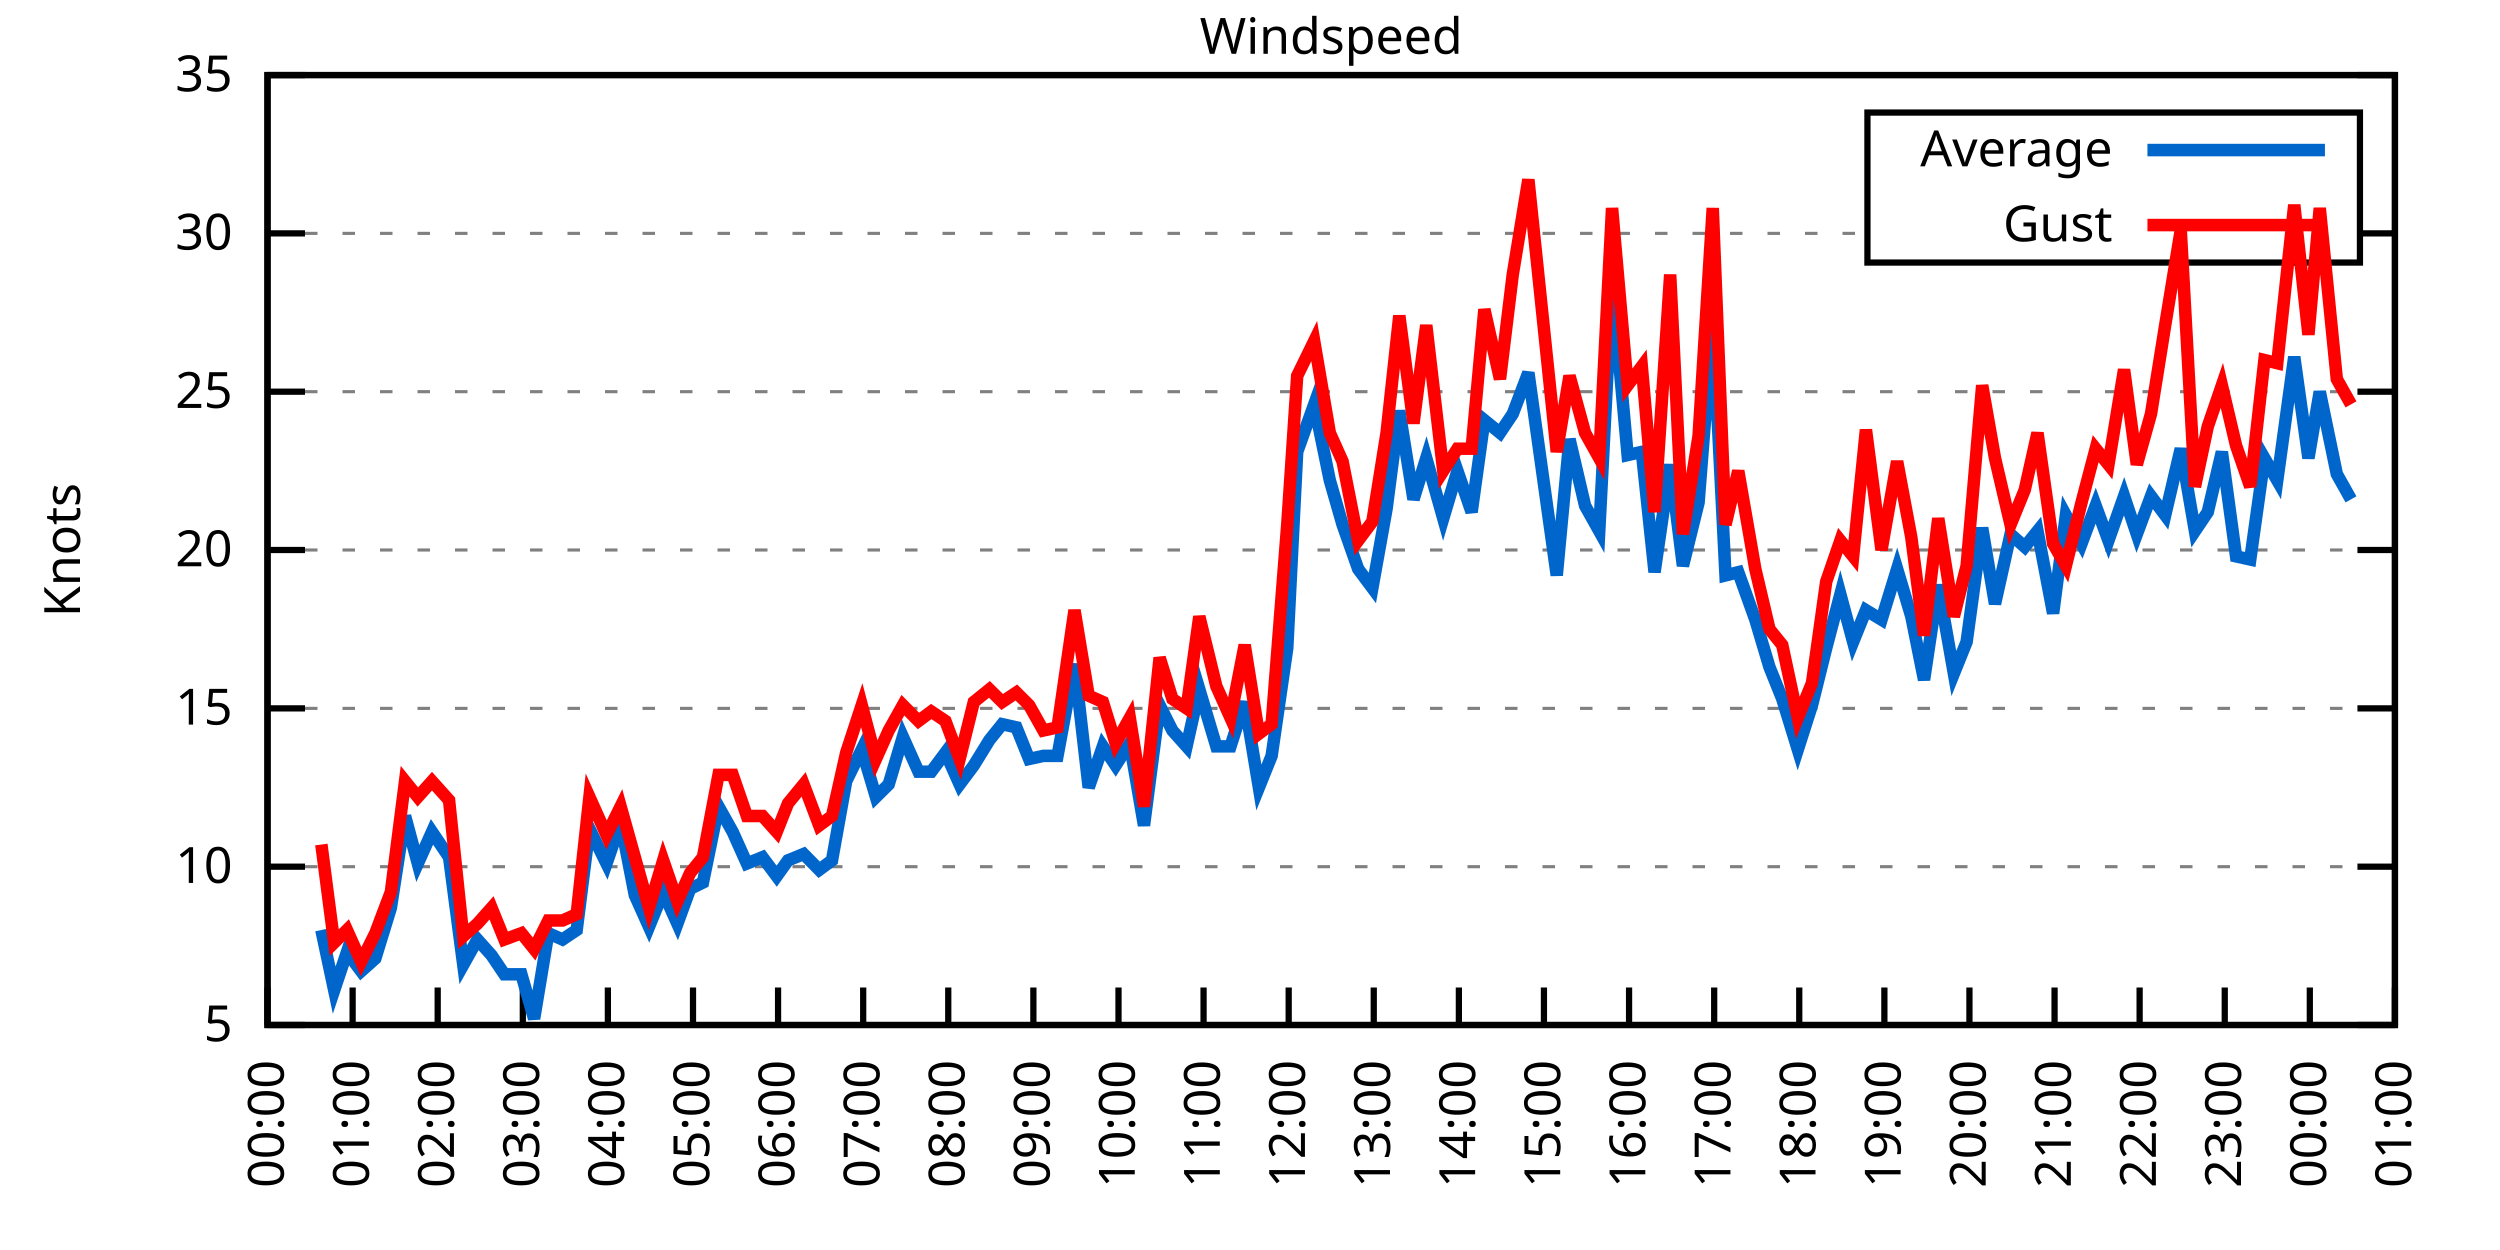
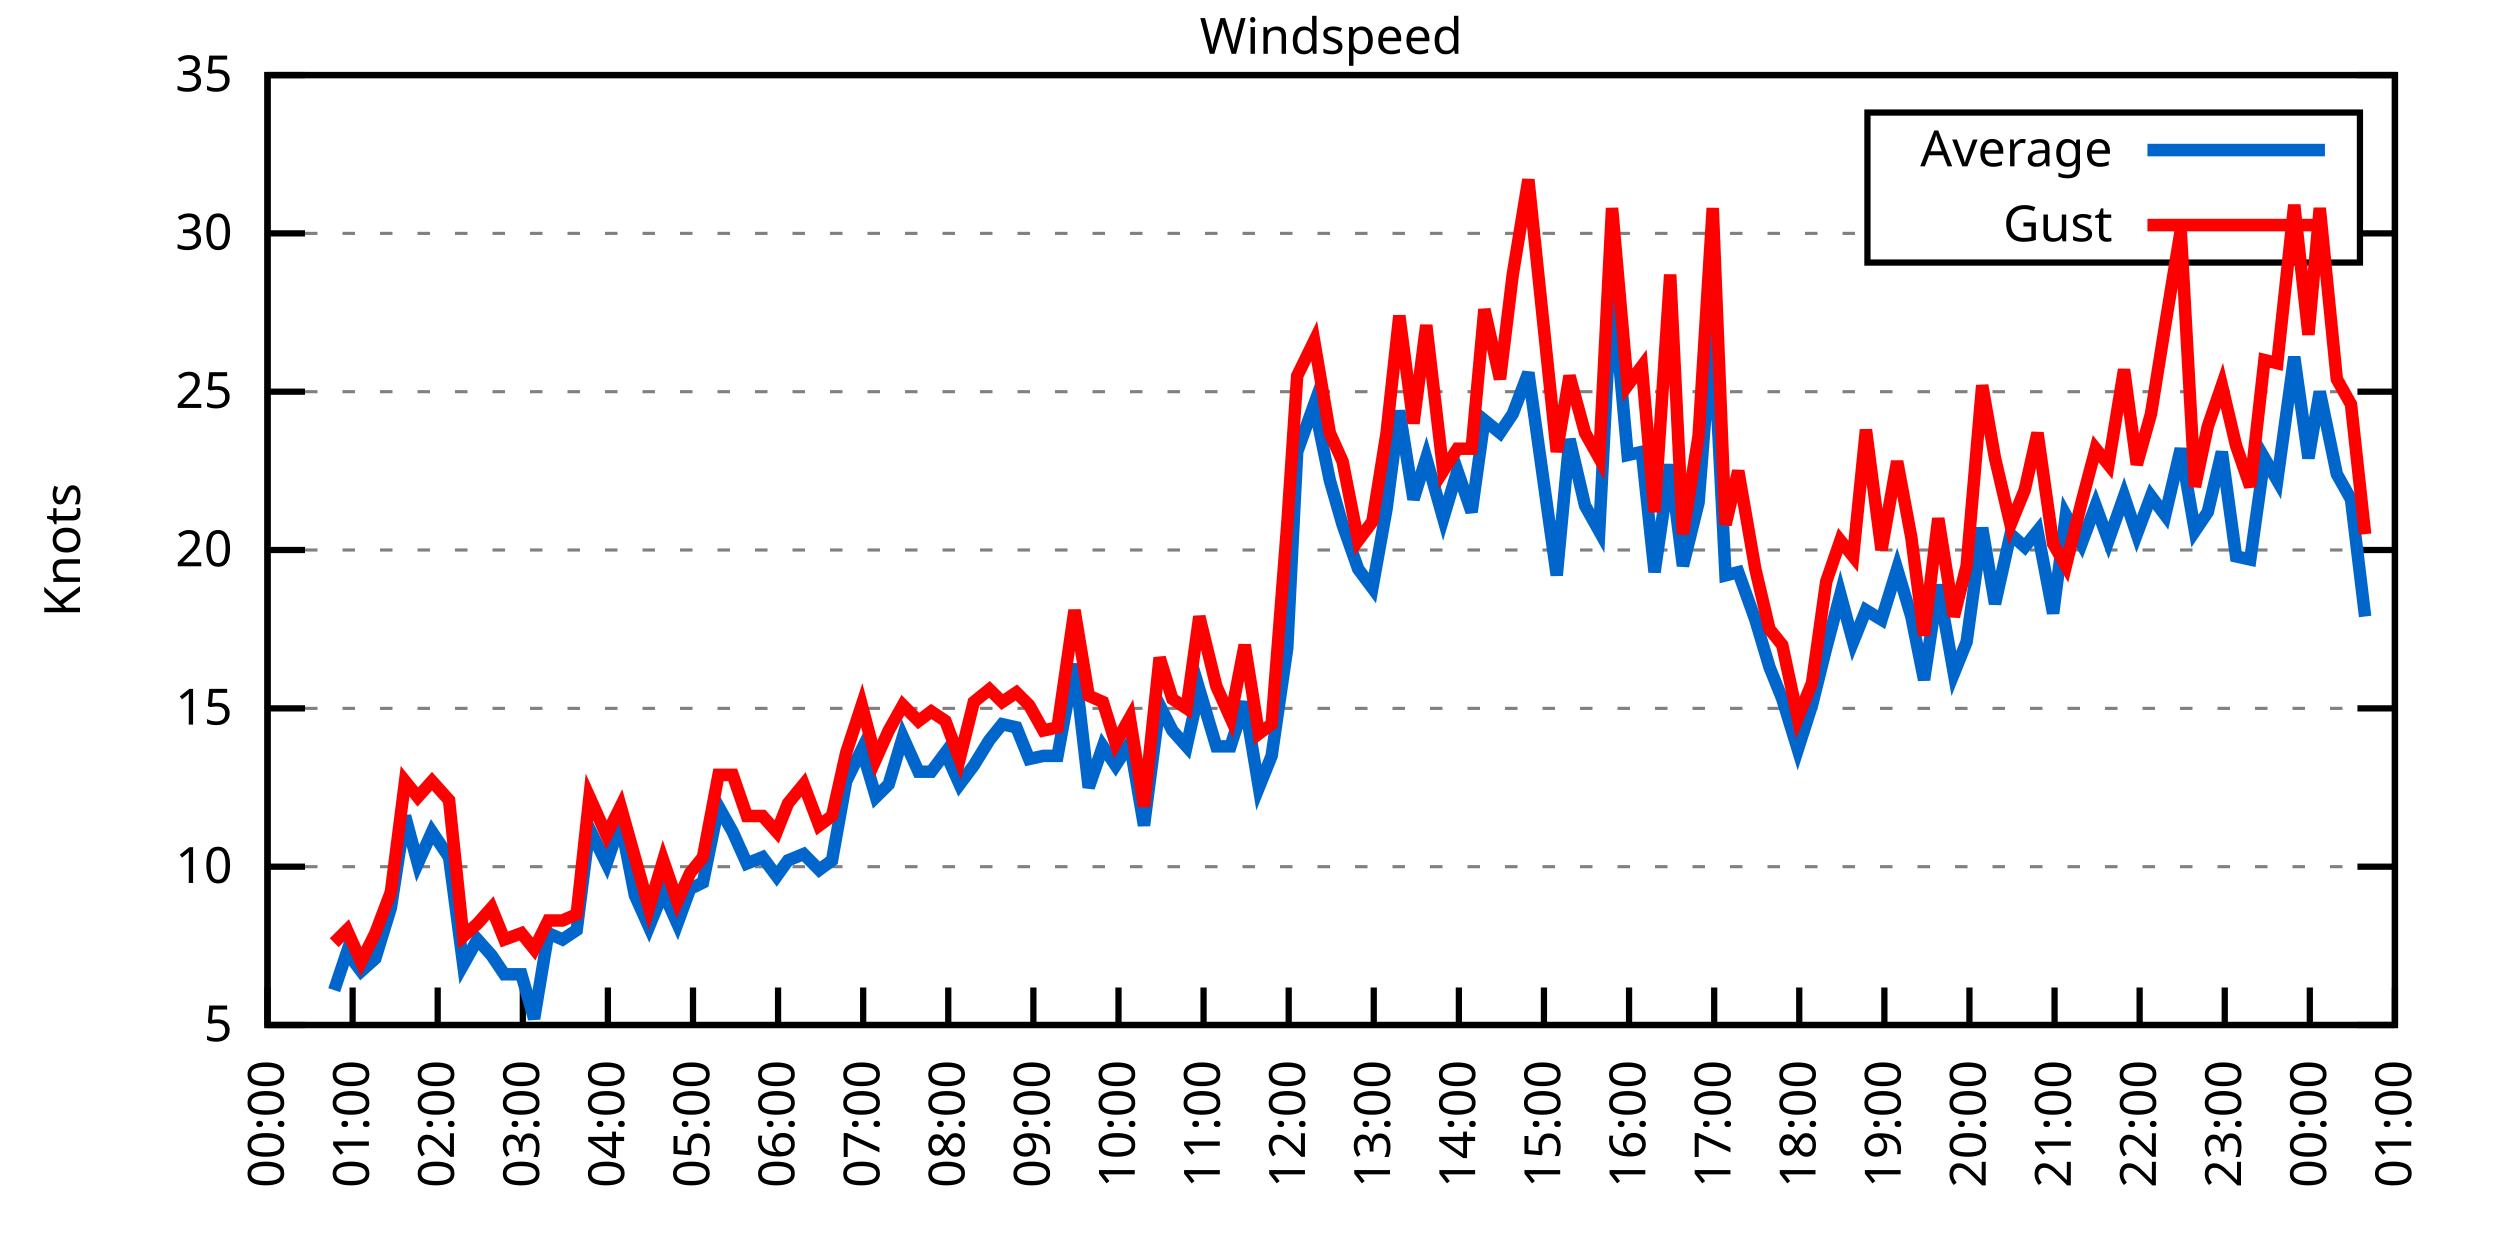
<svg xmlns="http://www.w3.org/2000/svg" xmlns:xlink="http://www.w3.org/1999/xlink" width="400" height="200" viewBox="0 0 400 200">
  <g id="gnuplot_canvas">
    <rect x="0" y="0" width="400" height="200" fill="none" />
    <defs>
      <circle id="gpDot" r="0.5" stroke-width="0.5" stroke="currentColor" />
      <path id="gpPt0" stroke-width="0.333" stroke="currentColor" d="M-1,0 h2 M0,-1 v2" />
      <path id="gpPt1" stroke-width="0.333" stroke="currentColor" d="M-1,-1 L1,1 M1,-1 L-1,1" />
      <path id="gpPt2" stroke-width="0.333" stroke="currentColor" d="M-1,0 L1,0 M0,-1 L0,1 M-1,-1 L1,1 M-1,1 L1,-1" />
      <rect id="gpPt3" stroke-width="0.333" stroke="currentColor" x="-1" y="-1" width="2" height="2" />
      <rect id="gpPt4" stroke-width="0.333" stroke="currentColor" fill="currentColor" x="-1" y="-1" width="2" height="2" />
      <circle id="gpPt5" stroke-width="0.333" stroke="currentColor" cx="0" cy="0" r="1" />
      <use xlink:href="#gpPt5" id="gpPt6" fill="currentColor" stroke="none" />
      <path id="gpPt7" stroke-width="0.333" stroke="currentColor" d="M0,-1.33 L-1.33,0.67 L1.33,0.67 z" />
      <use xlink:href="#gpPt7" id="gpPt8" fill="currentColor" stroke="none" />
      <use xlink:href="#gpPt7" id="gpPt9" stroke="currentColor" transform="rotate(180)" />
      <use xlink:href="#gpPt9" id="gpPt10" fill="currentColor" stroke="none" />
      <use xlink:href="#gpPt3" id="gpPt11" stroke="currentColor" transform="rotate(45)" />
      <use xlink:href="#gpPt11" id="gpPt12" fill="currentColor" stroke="none" />
      <path id="gpPt13" stroke-width="0.333" stroke="currentColor" d="M0,1.330 L1.265,0.411 L0.782,-1.067 L-0.782,-1.076 L-1.265,0.411 z" />
      <use xlink:href="#gpPt13" id="gpPt14" fill="currentColor" stroke="none" />
      <filter id="textbox" filterUnits="objectBoundingBox" x="0" y="0" height="1" width="1">
        <feFlood flood-color="white" flood-opacity="1" result="bgnd" />
        <feComposite in="SourceGraphic" in2="bgnd" operator="atop" />
      </filter>
      <filter id="greybox" filterUnits="objectBoundingBox" x="0" y="0" height="1" width="1">
        <feFlood flood-color="lightgrey" flood-opacity="1" result="grey" />
        <feComposite in="SourceGraphic" in2="grey" operator="atop" />
      </filter>
    </defs>
    <g fill="none" color="white" stroke="currentColor" stroke-width="1.00" stroke-linecap="butt" stroke-linejoin="miter">
</g>
    <g fill="none" color="black" stroke="currentColor" stroke-width="1.00" stroke-linecap="butt" stroke-linejoin="miter">
      <g stroke="none" shape-rendering="crispEdges">
        <polygon fill="rgb(255, 255, 255)" points="42.80,164.00 383.18,164.00 383.18,12.02 42.80,12.02 " />
      </g>
    </g>
    <g fill="none" color="black" stroke="currentColor" stroke-width="1.00" stroke-linecap="butt" stroke-linejoin="miter">
</g>
    <g fill="none" color="black" stroke="black" stroke-width="0.50" stroke-linecap="butt" stroke-linejoin="miter">
</g>
    <g fill="none" color="gray" stroke="currentColor" stroke-width="0.50" stroke-linecap="butt" stroke-linejoin="miter">
      <path stroke="gray" stroke-dasharray="2,4" class="gridline" d="M42.80,164.00 L383.19,164.00  " />
    </g>
    <g fill="none" color="gray" stroke="gray" stroke-width="1.00" stroke-linecap="butt" stroke-linejoin="miter">
</g>
    <g fill="none" color="black" stroke="currentColor" stroke-width="1.00" stroke-linecap="butt" stroke-linejoin="miter">
      <path stroke="black" d="M42.80,164.00 L48.80,164.00 M383.19,164.00 L377.19,164.00  " />
      <g transform="translate(37.20,166.60)" stroke="none" fill="black" font-family="Sans" font-size="8.00" text-anchor="end">
        <text>
          <tspan font-family="Sans"> 5</tspan>
        </text>
      </g>
    </g>
    <g fill="none" color="black" stroke="currentColor" stroke-width="1.00" stroke-linecap="butt" stroke-linejoin="miter">
</g>
    <g fill="none" color="black" stroke="black" stroke-width="0.50" stroke-linecap="butt" stroke-linejoin="miter">
</g>
    <g fill="none" color="gray" stroke="currentColor" stroke-width="0.50" stroke-linecap="butt" stroke-linejoin="miter">
      <path stroke="gray" stroke-dasharray="2,4" class="gridline" d="M42.80,138.67 L383.19,138.67  " />
    </g>
    <g fill="none" color="gray" stroke="gray" stroke-width="1.00" stroke-linecap="butt" stroke-linejoin="miter">
</g>
    <g fill="none" color="black" stroke="currentColor" stroke-width="1.00" stroke-linecap="butt" stroke-linejoin="miter">
      <path stroke="black" d="M42.80,138.67 L48.80,138.67 M383.19,138.67 L377.19,138.67  " />
      <g transform="translate(37.20,141.27)" stroke="none" fill="black" font-family="Sans" font-size="8.00" text-anchor="end">
        <text>
          <tspan font-family="Sans"> 10</tspan>
        </text>
      </g>
    </g>
    <g fill="none" color="black" stroke="currentColor" stroke-width="1.00" stroke-linecap="butt" stroke-linejoin="miter">
</g>
    <g fill="none" color="black" stroke="black" stroke-width="0.50" stroke-linecap="butt" stroke-linejoin="miter">
</g>
    <g fill="none" color="gray" stroke="currentColor" stroke-width="0.50" stroke-linecap="butt" stroke-linejoin="miter">
      <path stroke="gray" stroke-dasharray="2,4" class="gridline" d="M42.80,113.34 L383.19,113.34  " />
    </g>
    <g fill="none" color="gray" stroke="gray" stroke-width="1.00" stroke-linecap="butt" stroke-linejoin="miter">
</g>
    <g fill="none" color="black" stroke="currentColor" stroke-width="1.00" stroke-linecap="butt" stroke-linejoin="miter">
      <path stroke="black" d="M42.80,113.34 L48.80,113.34 M383.19,113.34 L377.19,113.34  " />
      <g transform="translate(37.20,115.94)" stroke="none" fill="black" font-family="Sans" font-size="8.00" text-anchor="end">
        <text>
          <tspan font-family="Sans"> 15</tspan>
        </text>
      </g>
    </g>
    <g fill="none" color="black" stroke="currentColor" stroke-width="1.00" stroke-linecap="butt" stroke-linejoin="miter">
</g>
    <g fill="none" color="black" stroke="black" stroke-width="0.50" stroke-linecap="butt" stroke-linejoin="miter">
</g>
    <g fill="none" color="gray" stroke="currentColor" stroke-width="0.50" stroke-linecap="butt" stroke-linejoin="miter">
      <path stroke="gray" stroke-dasharray="2,4" class="gridline" d="M42.80,88.00 L383.19,88.00  " />
    </g>
    <g fill="none" color="gray" stroke="gray" stroke-width="1.00" stroke-linecap="butt" stroke-linejoin="miter">
</g>
    <g fill="none" color="black" stroke="currentColor" stroke-width="1.00" stroke-linecap="butt" stroke-linejoin="miter">
      <path stroke="black" d="M42.80,88.00 L48.80,88.00 M383.19,88.00 L377.19,88.00  " />
      <g transform="translate(37.20,90.60)" stroke="none" fill="black" font-family="Sans" font-size="8.00" text-anchor="end">
        <text>
          <tspan font-family="Sans"> 20</tspan>
        </text>
      </g>
    </g>
    <g fill="none" color="black" stroke="currentColor" stroke-width="1.00" stroke-linecap="butt" stroke-linejoin="miter">
</g>
    <g fill="none" color="black" stroke="black" stroke-width="0.50" stroke-linecap="butt" stroke-linejoin="miter">
</g>
    <g fill="none" color="gray" stroke="currentColor" stroke-width="0.50" stroke-linecap="butt" stroke-linejoin="miter">
      <path stroke="gray" stroke-dasharray="2,4" class="gridline" d="M42.80,62.67 L383.19,62.67  " />
    </g>
    <g fill="none" color="gray" stroke="gray" stroke-width="1.00" stroke-linecap="butt" stroke-linejoin="miter">
</g>
    <g fill="none" color="black" stroke="currentColor" stroke-width="1.00" stroke-linecap="butt" stroke-linejoin="miter">
      <path stroke="black" d="M42.80,62.67 L48.80,62.67 M383.19,62.67 L377.19,62.67  " />
      <g transform="translate(37.20,65.27)" stroke="none" fill="black" font-family="Sans" font-size="8.00" text-anchor="end">
        <text>
          <tspan font-family="Sans"> 25</tspan>
        </text>
      </g>
    </g>
    <g fill="none" color="black" stroke="currentColor" stroke-width="1.00" stroke-linecap="butt" stroke-linejoin="miter">
</g>
    <g fill="none" color="black" stroke="black" stroke-width="0.50" stroke-linecap="butt" stroke-linejoin="miter">
</g>
    <g fill="none" color="gray" stroke="currentColor" stroke-width="0.50" stroke-linecap="butt" stroke-linejoin="miter">
      <path stroke="gray" stroke-dasharray="2,4" class="gridline" d="M42.80,37.34 L298.79,37.34 M377.59,37.34 L383.19,37.34  " />
    </g>
    <g fill="none" color="gray" stroke="gray" stroke-width="1.00" stroke-linecap="butt" stroke-linejoin="miter">
</g>
    <g fill="none" color="black" stroke="currentColor" stroke-width="1.00" stroke-linecap="butt" stroke-linejoin="miter">
      <path stroke="black" d="M42.80,37.34 L48.80,37.34 M383.19,37.34 L377.19,37.34  " />
      <g transform="translate(37.20,39.94)" stroke="none" fill="black" font-family="Sans" font-size="8.00" text-anchor="end">
        <text>
          <tspan font-family="Sans"> 30</tspan>
        </text>
      </g>
    </g>
    <g fill="none" color="black" stroke="currentColor" stroke-width="1.00" stroke-linecap="butt" stroke-linejoin="miter">
</g>
    <g fill="none" color="black" stroke="black" stroke-width="0.50" stroke-linecap="butt" stroke-linejoin="miter">
</g>
    <g fill="none" color="gray" stroke="currentColor" stroke-width="0.50" stroke-linecap="butt" stroke-linejoin="miter">
      <path stroke="gray" stroke-dasharray="2,4" class="gridline" d="M42.80,12.01 L383.19,12.01  " />
    </g>
    <g fill="none" color="gray" stroke="gray" stroke-width="1.00" stroke-linecap="butt" stroke-linejoin="miter">
</g>
    <g fill="none" color="black" stroke="currentColor" stroke-width="1.00" stroke-linecap="butt" stroke-linejoin="miter">
      <path stroke="black" d="M42.80,12.01 L48.80,12.01 M383.19,12.01 L377.19,12.01  " />
      <g transform="translate(37.20,14.61)" stroke="none" fill="black" font-family="Sans" font-size="8.00" text-anchor="end">
        <text>
          <tspan font-family="Sans"> 35</tspan>
        </text>
      </g>
    </g>
    <g fill="none" color="black" stroke="currentColor" stroke-width="1.00" stroke-linecap="butt" stroke-linejoin="miter">
      <path stroke="black" d="M42.80,164.00 L42.80,158.00  " />
      <g transform="translate(45.40,169.60) rotate(270.00)" stroke="none" fill="black" font-family="Sans" font-size="8.00" text-anchor="end">
        <text>
          <tspan font-family="Sans">00:00</tspan>
        </text>
      </g>
    </g>
    <g fill="none" color="black" stroke="currentColor" stroke-width="1.00" stroke-linecap="butt" stroke-linejoin="miter">
      <path stroke="black" d="M56.42,164.00 L56.42,158.00  " />
      <g transform="translate(59.02,169.60) rotate(270.00)" stroke="none" fill="black" font-family="Sans" font-size="8.00" text-anchor="end">
        <text>
          <tspan font-family="Sans">01:00</tspan>
        </text>
      </g>
    </g>
    <g fill="none" color="black" stroke="currentColor" stroke-width="1.00" stroke-linecap="butt" stroke-linejoin="miter">
      <path stroke="black" d="M70.03,164.00 L70.03,158.00  " />
      <g transform="translate(72.63,169.60) rotate(270.00)" stroke="none" fill="black" font-family="Sans" font-size="8.00" text-anchor="end">
        <text>
          <tspan font-family="Sans">02:00</tspan>
        </text>
      </g>
    </g>
    <g fill="none" color="black" stroke="currentColor" stroke-width="1.00" stroke-linecap="butt" stroke-linejoin="miter">
      <path stroke="black" d="M83.65,164.00 L83.65,158.00  " />
      <g transform="translate(86.25,169.60) rotate(270.00)" stroke="none" fill="black" font-family="Sans" font-size="8.00" text-anchor="end">
        <text>
          <tspan font-family="Sans">03:00</tspan>
        </text>
      </g>
    </g>
    <g fill="none" color="black" stroke="currentColor" stroke-width="1.00" stroke-linecap="butt" stroke-linejoin="miter">
      <path stroke="black" d="M97.26,164.00 L97.26,158.00  " />
      <g transform="translate(99.86,169.60) rotate(270.00)" stroke="none" fill="black" font-family="Sans" font-size="8.00" text-anchor="end">
        <text>
          <tspan font-family="Sans">04:00</tspan>
        </text>
      </g>
    </g>
    <g fill="none" color="black" stroke="currentColor" stroke-width="1.00" stroke-linecap="butt" stroke-linejoin="miter">
      <path stroke="black" d="M110.88,164.00 L110.88,158.00  " />
      <g transform="translate(113.48,169.60) rotate(270.00)" stroke="none" fill="black" font-family="Sans" font-size="8.00" text-anchor="end">
        <text>
          <tspan font-family="Sans">05:00</tspan>
        </text>
      </g>
    </g>
    <g fill="none" color="black" stroke="currentColor" stroke-width="1.00" stroke-linecap="butt" stroke-linejoin="miter">
      <path stroke="black" d="M124.49,164.00 L124.49,158.00  " />
      <g transform="translate(127.09,169.60) rotate(270.00)" stroke="none" fill="black" font-family="Sans" font-size="8.00" text-anchor="end">
        <text>
          <tspan font-family="Sans">06:00</tspan>
        </text>
      </g>
    </g>
    <g fill="none" color="black" stroke="currentColor" stroke-width="1.00" stroke-linecap="butt" stroke-linejoin="miter">
      <path stroke="black" d="M138.11,164.00 L138.11,158.00  " />
      <g transform="translate(140.71,169.60) rotate(270.00)" stroke="none" fill="black" font-family="Sans" font-size="8.00" text-anchor="end">
        <text>
          <tspan font-family="Sans">07:00</tspan>
        </text>
      </g>
    </g>
    <g fill="none" color="black" stroke="currentColor" stroke-width="1.00" stroke-linecap="butt" stroke-linejoin="miter">
      <path stroke="black" d="M151.72,164.00 L151.72,158.00  " />
      <g transform="translate(154.32,169.60) rotate(270.00)" stroke="none" fill="black" font-family="Sans" font-size="8.00" text-anchor="end">
        <text>
          <tspan font-family="Sans">08:00</tspan>
        </text>
      </g>
    </g>
    <g fill="none" color="black" stroke="currentColor" stroke-width="1.00" stroke-linecap="butt" stroke-linejoin="miter">
      <path stroke="black" d="M165.34,164.00 L165.34,158.00  " />
      <g transform="translate(167.94,169.60) rotate(270.00)" stroke="none" fill="black" font-family="Sans" font-size="8.00" text-anchor="end">
        <text>
          <tspan font-family="Sans">09:00</tspan>
        </text>
      </g>
    </g>
    <g fill="none" color="black" stroke="currentColor" stroke-width="1.00" stroke-linecap="butt" stroke-linejoin="miter">
      <path stroke="black" d="M178.96,164.00 L178.96,158.00  " />
      <g transform="translate(181.56,169.60) rotate(270.00)" stroke="none" fill="black" font-family="Sans" font-size="8.00" text-anchor="end">
        <text>
          <tspan font-family="Sans">10:00</tspan>
        </text>
      </g>
    </g>
    <g fill="none" color="black" stroke="currentColor" stroke-width="1.00" stroke-linecap="butt" stroke-linejoin="miter">
      <path stroke="black" d="M192.57,164.00 L192.57,158.00  " />
      <g transform="translate(195.17,169.60) rotate(270.00)" stroke="none" fill="black" font-family="Sans" font-size="8.00" text-anchor="end">
        <text>
          <tspan font-family="Sans">11:00</tspan>
        </text>
      </g>
    </g>
    <g fill="none" color="black" stroke="currentColor" stroke-width="1.00" stroke-linecap="butt" stroke-linejoin="miter">
      <path stroke="black" d="M206.19,164.00 L206.19,158.00  " />
      <g transform="translate(208.79,169.60) rotate(270.00)" stroke="none" fill="black" font-family="Sans" font-size="8.00" text-anchor="end">
        <text>
          <tspan font-family="Sans">12:00</tspan>
        </text>
      </g>
    </g>
    <g fill="none" color="black" stroke="currentColor" stroke-width="1.00" stroke-linecap="butt" stroke-linejoin="miter">
      <path stroke="black" d="M219.80,164.00 L219.80,158.00  " />
      <g transform="translate(222.40,169.60) rotate(270.00)" stroke="none" fill="black" font-family="Sans" font-size="8.00" text-anchor="end">
        <text>
          <tspan font-family="Sans">13:00</tspan>
        </text>
      </g>
    </g>
    <g fill="none" color="black" stroke="currentColor" stroke-width="1.00" stroke-linecap="butt" stroke-linejoin="miter">
      <path stroke="black" d="M233.42,164.00 L233.42,158.00  " />
      <g transform="translate(236.02,169.60) rotate(270.00)" stroke="none" fill="black" font-family="Sans" font-size="8.00" text-anchor="end">
        <text>
          <tspan font-family="Sans">14:00</tspan>
        </text>
      </g>
    </g>
    <g fill="none" color="black" stroke="currentColor" stroke-width="1.00" stroke-linecap="butt" stroke-linejoin="miter">
      <path stroke="black" d="M247.03,164.00 L247.03,158.00  " />
      <g transform="translate(249.63,169.60) rotate(270.00)" stroke="none" fill="black" font-family="Sans" font-size="8.00" text-anchor="end">
        <text>
          <tspan font-family="Sans">15:00</tspan>
        </text>
      </g>
    </g>
    <g fill="none" color="black" stroke="currentColor" stroke-width="1.00" stroke-linecap="butt" stroke-linejoin="miter">
      <path stroke="black" d="M260.65,164.00 L260.65,158.00  " />
      <g transform="translate(263.25,169.60) rotate(270.00)" stroke="none" fill="black" font-family="Sans" font-size="8.00" text-anchor="end">
        <text>
          <tspan font-family="Sans">16:00</tspan>
        </text>
      </g>
    </g>
    <g fill="none" color="black" stroke="currentColor" stroke-width="1.00" stroke-linecap="butt" stroke-linejoin="miter">
      <path stroke="black" d="M274.27,164.00 L274.27,158.00  " />
      <g transform="translate(276.87,169.60) rotate(270.00)" stroke="none" fill="black" font-family="Sans" font-size="8.00" text-anchor="end">
        <text>
          <tspan font-family="Sans">17:00</tspan>
        </text>
      </g>
    </g>
    <g fill="none" color="black" stroke="currentColor" stroke-width="1.00" stroke-linecap="butt" stroke-linejoin="miter">
      <path stroke="black" d="M287.88,164.00 L287.88,158.00  " />
      <g transform="translate(290.48,169.60) rotate(270.00)" stroke="none" fill="black" font-family="Sans" font-size="8.00" text-anchor="end">
        <text>
          <tspan font-family="Sans">18:00</tspan>
        </text>
      </g>
    </g>
    <g fill="none" color="black" stroke="currentColor" stroke-width="1.00" stroke-linecap="butt" stroke-linejoin="miter">
      <path stroke="black" d="M301.50,164.00 L301.50,158.00  " />
      <g transform="translate(304.10,169.60) rotate(270.00)" stroke="none" fill="black" font-family="Sans" font-size="8.00" text-anchor="end">
        <text>
          <tspan font-family="Sans">19:00</tspan>
        </text>
      </g>
    </g>
    <g fill="none" color="black" stroke="currentColor" stroke-width="1.00" stroke-linecap="butt" stroke-linejoin="miter">
      <path stroke="black" d="M315.11,164.00 L315.11,158.00  " />
      <g transform="translate(317.71,169.60) rotate(270.00)" stroke="none" fill="black" font-family="Sans" font-size="8.00" text-anchor="end">
        <text>
          <tspan font-family="Sans">20:00</tspan>
        </text>
      </g>
    </g>
    <g fill="none" color="black" stroke="currentColor" stroke-width="1.00" stroke-linecap="butt" stroke-linejoin="miter">
      <path stroke="black" d="M328.73,164.00 L328.73,158.00  " />
      <g transform="translate(331.33,169.60) rotate(270.00)" stroke="none" fill="black" font-family="Sans" font-size="8.00" text-anchor="end">
        <text>
          <tspan font-family="Sans">21:00</tspan>
        </text>
      </g>
    </g>
    <g fill="none" color="black" stroke="currentColor" stroke-width="1.00" stroke-linecap="butt" stroke-linejoin="miter">
      <path stroke="black" d="M342.34,164.00 L342.34,158.00  " />
      <g transform="translate(344.94,169.60) rotate(270.00)" stroke="none" fill="black" font-family="Sans" font-size="8.00" text-anchor="end">
        <text>
          <tspan font-family="Sans">22:00</tspan>
        </text>
      </g>
    </g>
    <g fill="none" color="black" stroke="currentColor" stroke-width="1.00" stroke-linecap="butt" stroke-linejoin="miter">
      <path stroke="black" d="M355.96,164.00 L355.96,158.00  " />
      <g transform="translate(358.56,169.60) rotate(270.00)" stroke="none" fill="black" font-family="Sans" font-size="8.00" text-anchor="end">
        <text>
          <tspan font-family="Sans">23:00</tspan>
        </text>
      </g>
    </g>
    <g fill="none" color="black" stroke="currentColor" stroke-width="1.00" stroke-linecap="butt" stroke-linejoin="miter">
      <path stroke="black" d="M369.57,164.00 L369.57,158.00  " />
      <g transform="translate(372.17,169.60) rotate(270.00)" stroke="none" fill="black" font-family="Sans" font-size="8.00" text-anchor="end">
        <text>
          <tspan font-family="Sans">00:00</tspan>
        </text>
      </g>
    </g>
    <g fill="none" color="black" stroke="currentColor" stroke-width="1.00" stroke-linecap="butt" stroke-linejoin="miter">
      <path stroke="black" d="M383.19,164.00 L383.19,158.00  " />
      <g transform="translate(385.79,169.60) rotate(270.00)" stroke="none" fill="black" font-family="Sans" font-size="8.00" text-anchor="end">
        <text>
          <tspan font-family="Sans">01:00</tspan>
        </text>
      </g>
    </g>
    <g fill="none" color="black" stroke="currentColor" stroke-width="1.00" stroke-linecap="butt" stroke-linejoin="miter">
</g>
    <g fill="none" color="black" stroke="currentColor" stroke-width="1.00" stroke-linecap="butt" stroke-linejoin="miter">
      <path stroke="black" d="M42.80,12.01 L42.80,164.00 L383.19,164.00 L383.19,12.01 L42.80,12.01 Z  " />
    </g>
    <g fill="none" color="black" stroke="currentColor" stroke-width="1.00" stroke-linecap="butt" stroke-linejoin="miter">
</g>
    <g fill="none" color="black" stroke="currentColor" stroke-width="1.00" stroke-linecap="butt" stroke-linejoin="miter">
      <path stroke="black" d="M298.79,42.01 L298.79,18.01 L377.59,18.01 L377.59,42.01 L298.79,42.01 Z  " />
    </g>
    <g id="Windspeed_plot_1">
      <g fill="none" color="white" stroke="black" stroke-width="2.00" stroke-linecap="butt" stroke-linejoin="miter">
</g>
      <g fill="none" color="black" stroke="currentColor" stroke-width="2.00" stroke-linecap="butt" stroke-linejoin="miter">
        <g transform="translate(337.99,26.61)" stroke="none" fill="black" font-family="Sans" font-size="8.00" text-anchor="end">
          <text>
            <tspan font-family="Sans">Average</tspan>
          </text>
        </g>
      </g>
      <g fill="none" color="black" stroke="currentColor" stroke-width="2.00" stroke-linecap="butt" stroke-linejoin="miter">
-         <path stroke="rgb(  0, 102, 204)" d="M343.59,24.01 L371.99,24.01 M51.42,148.80 L53.47,158.43 L55.51,152.35 L57.78,155.39 L60.05,153.36 L62.54,145.25   L64.81,130.56 L66.85,138.16 L69.12,133.10 L71.85,137.15 L74.12,154.37 L76.39,150.32 L78.65,152.85 L80.70,155.89   L83.42,155.89 L85.46,162.99 L87.73,149.31 L90.00,150.32 L92.27,148.80 L94.31,132.59 L97.04,138.16 L99.30,131.58   L101.57,143.23 L103.84,148.29 L106.11,142.72 L108.38,147.79 L110.42,142.21 L112.47,141.20 L114.96,129.04 L117.23,133.10   L119.50,138.16 L122.00,137.15 L124.27,140.19 L126.08,137.66 L128.58,136.64 L131.07,139.17 L133.12,137.66 L135.39,124.99   L137.88,119.92 L140.15,127.52 L142.19,125.50 L144.46,117.90 L146.96,123.47 L149.00,123.47 L151.27,120.43 L153.54,125.50   L155.81,122.46 L158.31,118.40 L160.35,115.87 L162.62,116.38 L164.66,121.44 L166.93,120.94 L169.20,120.94 L171.92,106.24   L174.19,126.00 L176.46,119.42 L178.50,122.46 L180.77,118.91 L183.04,132.08 L185.54,112.83 L187.58,116.88 L189.85,119.42   L191.89,110.30 L194.61,119.42 L196.88,119.42 L199.15,112.32 L201.42,126.00 L203.46,120.94 L205.96,103.71 L207.55,72.30   L210.27,64.70 L212.77,76.86 L214.81,83.95 L217.31,91.04 L219.58,94.08 L221.85,81.42 L223.89,65.71 L226.16,79.90   L228.20,73.31 L230.92,82.94 L233.19,75.34 L235.46,81.93 L237.50,67.23 L240.00,69.26 L242.04,66.22 L244.54,59.63   L249.08,92.06 L251.12,70.27 L253.61,80.91 L255.88,84.97 L257.93,45.45 L260.42,72.81 L262.69,72.30 L264.73,91.55   L267.23,74.33 L269.27,90.54 L271.77,80.41 L274.04,51.53 L276.08,92.06 L278.12,91.55 L280.85,99.15 L283.12,106.75   L285.16,111.82 L287.65,119.92 L289.92,112.83 L292.19,103.71 L294.46,95.10 L296.50,102.70 L298.55,97.63 L301.04,99.15   L303.54,91.04 L305.81,98.64 L307.85,108.78 L310.12,93.58 L312.62,107.76 L314.66,102.70 L317.15,84.46 L319.20,96.62   L321.69,85.47 L323.96,87.50 L326.00,84.97 L328.50,98.14 L330.54,82.43 L333.04,86.99 L335.31,80.91 L337.35,86.49   L339.85,79.39 L341.89,85.47 L344.16,79.39 L346.43,82.43 L348.92,71.79 L351.19,84.97 L353.24,81.93 L355.50,72.30   L357.77,89.02 L360.04,89.52 L362.31,73.31 L364.36,76.86 L367.08,57.10 L369.35,73.31 L371.16,62.67 L373.89,75.85   L376.16,79.90  " />
+         <path stroke="rgb(  0, 102, 204)" d="M343.59,24.01 L371.99,24.01 M53.47,158.43 L55.51,152.35 L57.78,155.39 L60.05,153.36 L62.54,145.25 L64.81,130.56   L66.85,138.16 L69.12,133.10 L71.85,137.15 L74.12,154.37 L76.39,150.32 L78.65,152.85 L80.70,155.89 L83.42,155.89   L85.46,162.99 L87.73,149.31 L90.00,150.32 L92.27,148.80 L94.31,132.59 L97.04,138.16 L99.30,131.58 L101.57,143.23   L103.84,148.29 L106.11,142.72 L108.38,147.79 L110.42,142.21 L112.47,141.20 L114.96,129.04 L117.23,133.10 L119.50,138.16   L122.00,137.15 L124.27,140.19 L126.08,137.66 L128.58,136.64 L131.07,139.17 L133.12,137.66 L135.39,124.99 L137.88,119.92   L140.15,127.52 L142.19,125.50 L144.46,117.90 L146.96,123.47 L149.00,123.47 L151.27,120.43 L153.54,125.50 L155.81,122.46   L158.31,118.40 L160.35,115.87 L162.62,116.38 L164.66,121.44 L166.93,120.94 L169.20,120.94 L171.92,106.24 L174.19,126.00   L176.46,119.42 L178.50,122.46 L180.77,118.91 L183.04,132.08 L185.54,112.83 L187.58,116.88 L189.85,119.42 L191.89,110.30   L194.61,119.42 L196.88,119.42 L199.15,112.32 L201.42,126.00 L203.46,120.94 L205.96,103.71 L207.55,72.30 L210.27,64.70   L212.77,76.86 L214.81,83.95 L217.31,91.04 L219.58,94.08 L221.85,81.42 L223.89,65.71 L226.16,79.90 L228.20,73.31   L230.92,82.94 L233.19,75.34 L235.46,81.93 L237.50,67.23 L240.00,69.26 L242.04,66.22 L244.54,59.63 L249.08,92.06   L251.12,70.27 L253.61,80.91 L255.88,84.97 L257.93,45.45 L260.42,72.81 L262.69,72.30 L264.73,91.55 L267.23,74.33   L269.27,90.54 L271.77,80.41 L274.04,51.53 L276.08,92.06 L278.12,91.55 L280.85,99.15 L283.12,106.75 L285.16,111.82   L287.65,119.92 L289.92,112.83 L292.19,103.71 L294.46,95.10 L296.50,102.70 L298.55,97.63 L301.04,99.15 L303.54,91.04   L305.81,98.64 L307.85,108.78 L310.12,93.58 L312.62,107.76 L314.66,102.70 L317.15,84.46 L319.20,96.62 L321.69,85.47   L323.96,87.50 L326.00,84.97 L328.50,98.14 L330.54,82.43 L333.04,86.99 L335.31,80.91 L337.35,86.49 L339.85,79.39   L341.89,85.47 L344.16,79.39 L346.43,82.43 L348.92,71.79 L351.19,84.97 L353.24,81.93 L355.50,72.30 L357.77,89.02   L360.04,89.52 L362.31,73.31 L364.36,76.86 L367.08,57.10 L369.35,73.31 L371.16,62.67 L373.89,75.85 L376.16,79.90   L378.42,98.64  " />
      </g>
    </g>
    <g id="Windspeed_plot_2">
      <g fill="none" color="black" stroke="currentColor" stroke-width="2.00" stroke-linecap="butt" stroke-linejoin="miter">
        <g transform="translate(337.99,38.61)" stroke="none" fill="black" font-family="Sans" font-size="8.00" text-anchor="end">
          <text>
            <tspan font-family="Sans">Gust</tspan>
          </text>
        </g>
      </g>
      <g fill="none" color="black" stroke="currentColor" stroke-width="2.00" stroke-linecap="butt" stroke-linejoin="miter">
-         <path stroke="rgb(255,   0,   0)" d="M343.59,36.01 L371.99,36.01 M51.42,135.12 L53.47,150.83 L55.51,148.80 L57.78,153.87 L60.05,149.31 L62.54,142.72   L64.81,124.99 L66.85,127.52 L69.12,124.99 L71.85,128.03 L74.12,149.81 L76.39,147.79 L78.65,145.25 L80.70,150.32   L83.42,149.31 L85.46,151.84 L87.73,147.28 L90.00,147.28 L92.27,146.27 L94.31,127.52 L97.04,133.60 L99.30,129.04   L101.57,137.15 L103.84,145.25 L106.11,137.66 L108.38,144.24 L110.42,139.68 L112.47,137.15 L114.96,123.98 L117.23,123.98   L119.50,130.56 L122.00,130.56 L124.27,133.10 L126.08,128.54 L128.58,125.50 L131.07,132.08 L133.12,130.56 L135.39,120.43   L137.88,112.83 L140.15,121.44 L142.19,116.88 L144.46,112.83 L146.96,115.36 L149.00,113.84 L151.27,115.36 L153.54,121.44   L155.81,112.32 L158.31,110.30 L160.35,112.32 L162.62,110.80 L164.66,112.83 L166.93,116.88 L169.20,116.38 L171.92,97.63   L174.19,111.31 L176.46,112.32 L178.50,118.91 L180.77,114.86 L183.04,129.04 L185.54,105.23 L187.58,111.82 L189.85,113.34   L191.89,98.64 L194.61,109.79 L196.88,114.86 L199.15,103.20 L201.42,117.39 L203.46,115.87 L205.96,83.95 L207.55,60.14   L210.27,54.57 L212.77,69.26 L214.81,73.82 L217.31,86.49 L219.58,83.45 L221.85,69.26 L223.89,50.51 L226.16,67.74   L228.20,52.03 L230.92,75.34 L233.19,71.79 L235.46,71.79 L237.50,49.50 L240.00,60.65 L242.04,43.93 L244.54,28.73   L249.08,72.30 L251.12,60.14 L253.61,69.26 L255.88,73.31 L257.93,33.29 L260.42,61.66 L262.69,58.62 L264.73,81.93   L267.23,43.93 L269.27,85.47 L271.77,69.77 L274.04,33.29 L276.08,83.95 L278.12,75.34 L280.85,91.04 L283.12,100.67   L285.16,103.20 L287.65,114.86 L289.92,109.28 L292.19,93.07 L294.46,86.49 L296.50,89.02 L298.55,68.75 L301.04,88.00   L303.54,73.82 L305.81,85.98 L307.85,101.68 L310.12,82.94 L312.62,98.64 L314.66,90.54 L317.15,61.66 L319.20,73.31   L321.69,83.95 L323.96,78.38 L326.00,69.26 L328.50,86.99 L330.54,90.54 L333.04,80.41 L335.31,71.79 L337.35,74.33   L339.85,59.13 L341.89,74.33 L344.16,66.22 L346.43,52.03 L348.92,36.84 L351.19,77.87 L353.24,68.25 L355.50,61.66   L357.77,71.29 L360.04,77.87 L362.31,57.61 L364.36,58.11 L367.08,32.78 L369.35,53.55 L371.16,33.29 L373.89,60.65   L376.16,64.70  " />
+         <path stroke="rgb(255,   0,   0)" d="M343.59,36.01 L371.99,36.01 M53.47,150.83 L55.51,148.80 L57.78,153.87 L60.05,149.31 L62.54,142.72 L64.81,124.99   L66.85,127.52 L69.12,124.99 L71.85,128.03 L74.12,149.81 L76.39,147.79 L78.65,145.25 L80.70,150.32 L83.42,149.31   L85.46,151.84 L87.73,147.28 L90.00,147.28 L92.27,146.27 L94.31,127.52 L97.04,133.60 L99.30,129.04 L101.57,137.15   L103.84,145.25 L106.11,137.66 L108.38,144.24 L110.42,139.68 L112.47,137.15 L114.96,123.98 L117.23,123.98 L119.50,130.56   L122.00,130.56 L124.27,133.10 L126.08,128.54 L128.58,125.50 L131.07,132.08 L133.12,130.56 L135.39,120.43 L137.88,112.83   L140.15,121.44 L142.19,116.88 L144.46,112.83 L146.96,115.36 L149.00,113.84 L151.27,115.36 L153.54,121.44 L155.81,112.32   L158.31,110.30 L160.35,112.32 L162.62,110.80 L164.66,112.83 L166.93,116.88 L169.20,116.38 L171.92,97.63 L174.19,111.31   L176.46,112.32 L178.50,118.91 L180.77,114.86 L183.04,129.04 L185.54,105.23 L187.58,111.82 L189.85,113.34 L191.89,98.64   L194.61,109.79 L196.88,114.86 L199.15,103.20 L201.42,117.39 L203.46,115.87 L205.96,83.95 L207.55,60.14 L210.27,54.57   L212.77,69.26 L214.81,73.82 L217.31,86.49 L219.58,83.45 L221.85,69.26 L223.89,50.51 L226.16,67.74 L228.20,52.03   L230.92,75.34 L233.19,71.79 L235.46,71.79 L237.50,49.50 L240.00,60.65 L242.04,43.93 L244.54,28.73 L249.08,72.30   L251.12,60.14 L253.61,69.26 L255.88,73.31 L257.93,33.29 L260.42,61.66 L262.69,58.62 L264.73,81.93 L267.23,43.93   L269.27,85.47 L271.77,69.77 L274.04,33.29 L276.08,83.95 L278.12,75.34 L280.85,91.04 L283.12,100.67 L285.16,103.20   L287.65,114.86 L289.92,109.28 L292.19,93.07 L294.46,86.49 L296.50,89.02 L298.55,68.75 L301.04,88.00 L303.54,73.82   L305.81,85.98 L307.85,101.68 L310.12,82.94 L312.62,98.64 L314.66,90.54 L317.15,61.66 L319.20,73.31 L321.69,83.95   L323.96,78.38 L326.00,69.26 L328.50,86.99 L330.54,90.54 L333.04,80.41 L335.31,71.79 L337.35,74.33 L339.85,59.13   L341.89,74.33 L344.16,66.22 L346.43,52.03 L348.92,36.84 L351.19,77.87 L353.24,68.25 L355.50,61.66 L357.77,71.29   L360.04,77.87 L362.31,57.61 L364.36,58.11 L367.08,32.78 L369.35,53.55 L371.16,33.29 L373.89,60.65 L376.16,64.70   L378.42,85.47  " />
      </g>
    </g>
    <g fill="none" color="black" stroke="currentColor" stroke-width="2.00" stroke-linecap="butt" stroke-linejoin="miter">
</g>
    <g fill="none" color="black" stroke="black" stroke-width="1.00" stroke-linecap="butt" stroke-linejoin="miter">
</g>
    <g fill="none" color="black" stroke="currentColor" stroke-width="1.00" stroke-linecap="butt" stroke-linejoin="miter">
      <path stroke="black" d="M42.80,12.01 L42.80,164.00 L383.19,164.00 L383.19,12.01 L42.80,12.01 Z  " />
      <g transform="translate(12.80,88.01) rotate(270.00)" stroke="none" fill="black" font-family="Sans" font-size="8.00" text-anchor="middle">
        <text>
          <tspan font-family="Sans">Knots</tspan>
        </text>
      </g>
    </g>
    <g fill="none" color="black" stroke="currentColor" stroke-width="1.00" stroke-linecap="butt" stroke-linejoin="miter">
</g>
    <g fill="none" color="black" stroke="currentColor" stroke-width="1.00" stroke-linecap="butt" stroke-linejoin="miter">
      <g transform="translate(212.99,8.61)" stroke="none" fill="black" font-family="Sans" font-size="8.00" text-anchor="middle">
        <text>
          <tspan font-family="Sans">Windspeed</tspan>
        </text>
      </g>
    </g>
    <g fill="none" color="black" stroke="currentColor" stroke-width="1.00" stroke-linecap="butt" stroke-linejoin="miter">
</g>
  </g>
</svg>
